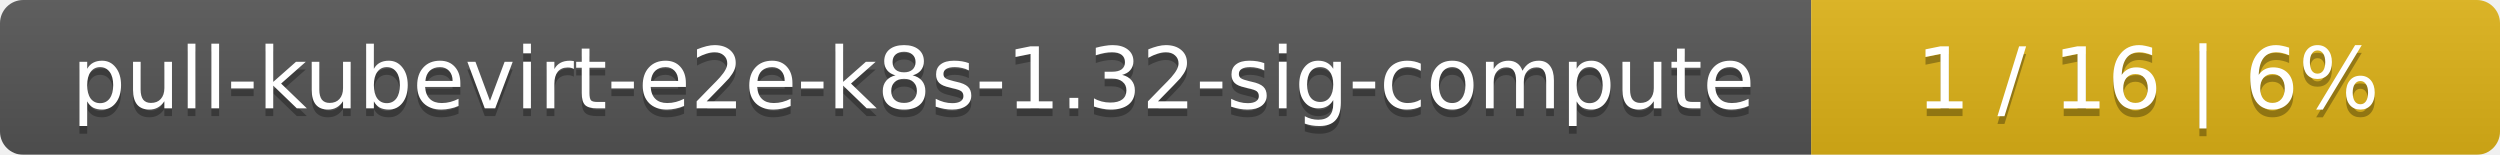
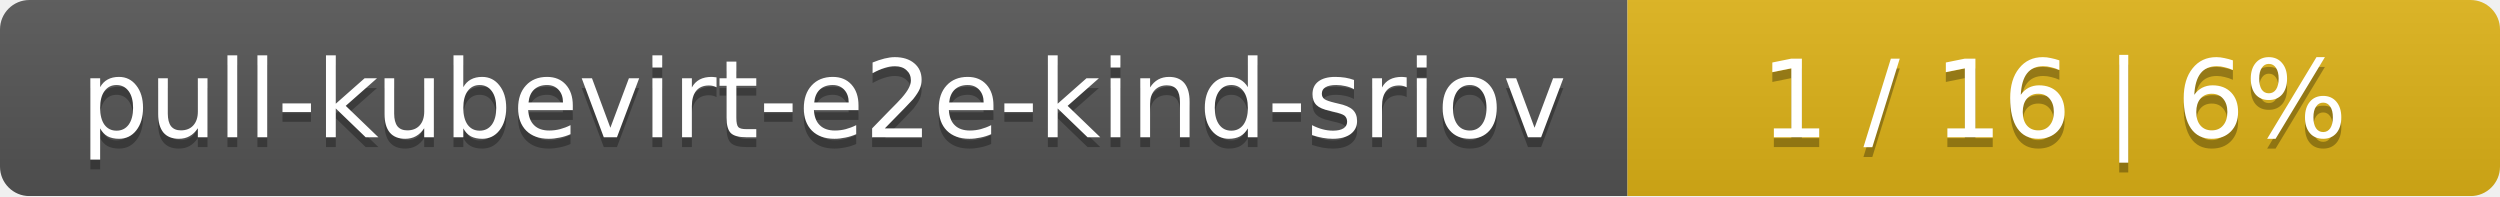
- <svg xmlns="http://www.w3.org/2000/svg" width="323" height="20">
+ <svg xmlns="http://www.w3.org/2000/svg" width="255" height="20">
  <linearGradient id="smooth" x2="0" y2="100%">
    <stop offset="0" stop-color="#bbb" stop-opacity=".1" />
    <stop offset="1" stop-opacity=".1" />
  </linearGradient>
  <mask id="round">
-     <rect width="323" height="20" rx="3" fill="#fff" />
+     <rect width="255" height="20" rx="3" fill="#fff" />
  </mask>
  <g mask="url(#round)">
-     <rect width="234" height="20" fill="#555" />
-     <rect x="234" width="89" height="20" fill="#dfb317" />
-     <rect width="323" height="20" fill="url(#smooth)" />
+     <rect width="166" height="20" fill="#555" />
+     <rect x="166" width="89" height="20" fill="#dfb317" />
+     <rect width="255" height="20" fill="url(#smooth)" />
  </g>
  <g fill="#fff" text-anchor="middle" font-family="DejaVu Sans,Verdana,Geneva,sans-serif" font-size="11">
-     <text x="118" y="15" fill="#010101" fill-opacity=".3">pull-kubevirt-e2e-k8s-1.32-sig-compute</text>
-     <text x="118" y="14">pull-kubevirt-e2e-k8s-1.32-sig-compute</text>
-     <text x="277.5" y="15" fill="#010101" fill-opacity=".3">1 / 16    |    6%</text>
-     <text x="277.5" y="14">1 / 16    |    6%</text>
+     <text x="84" y="15" fill="#010101" fill-opacity=".3">pull-kubevirt-e2e-kind-sriov</text>
+     <text x="84" y="14">pull-kubevirt-e2e-kind-sriov</text>
+     <text x="209.5" y="15" fill="#010101" fill-opacity=".3">1 / 16    |    6%</text>
+     <text x="209.5" y="14">1 / 16    |    6%</text>
  </g>
</svg>
